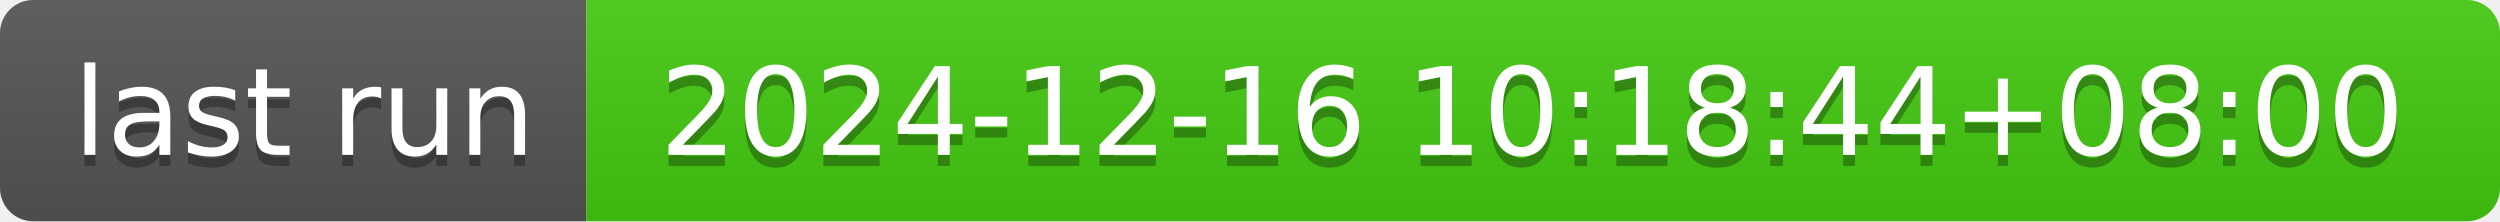
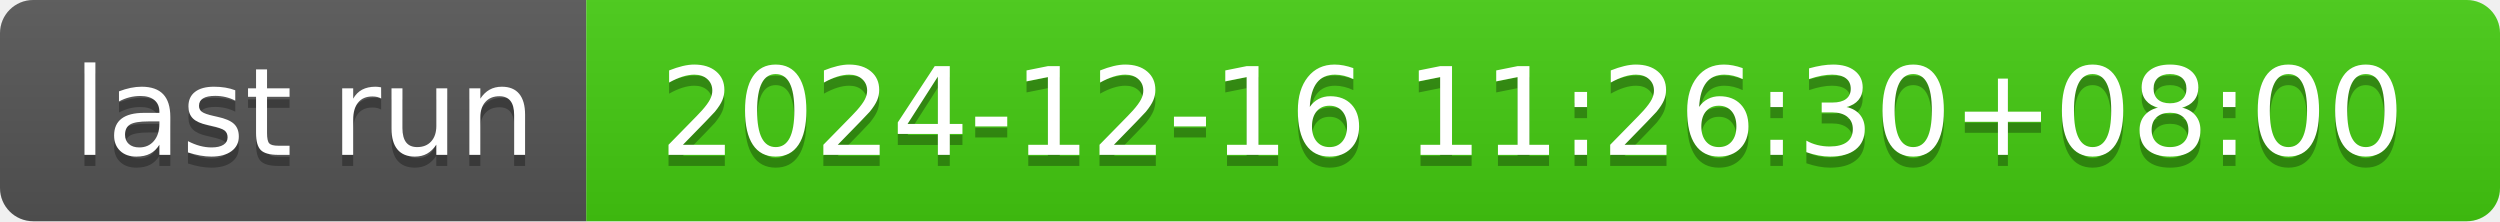
- <svg xmlns="http://www.w3.org/2000/svg" width="226" height="20" role="img" aria-label="last run: 2024-12-16 10:18:44+08:00">
+ <svg xmlns="http://www.w3.org/2000/svg" width="226" height="20" role="img" aria-label="last run: 2024-12-16 11:26:30+08:00">
  <linearGradient id="s" x2="0" y2="100%">
    <stop offset="0" stop-color="#bbb" stop-opacity=".1" />
    <stop offset="1" stop-opacity=".1" />
  </linearGradient>
  <clipPath id="r">
    <rect width="226" height="20" rx="3" fill="#fff" />
  </clipPath>
  <g clip-path="url(#r)">
    <rect width="53" height="20" fill="#555" />
    <rect x="53" width="173" height="20" fill="#4c1" />
    <rect width="226" height="20" fill="url(#s)" />
  </g>
  <g fill="#fff" text-anchor="middle" font-family="Verdana,Geneva,DejaVu Sans,sans-serif" text-rendering="geometricPrecision" font-size="110">
    <text aria-hidden="true" x="275" y="150" fill="#010101" fill-opacity=".3" transform="scale(.1)" textLength="430">last run</text>
    <text x="275" y="140" transform="scale(.1)" fill="#fff" textLength="430">last run</text>
-     <text aria-hidden="true" x="1385" y="150" fill="#010101" fill-opacity=".3" transform="scale(.1)" textLength="1630">2024-12-16 10:18:44+08:00</text>
-     <text x="1385" y="140" transform="scale(.1)" fill="#fff" textLength="1630">2024-12-16 10:18:44+08:00</text>
+     <text aria-hidden="true" x="1385" y="150" fill="#010101" fill-opacity=".3" transform="scale(.1)" textLength="1630">2024-12-16 11:26:30+08:00</text>
+     <text x="1385" y="140" transform="scale(.1)" fill="#fff" textLength="1630">2024-12-16 11:26:30+08:00</text>
  </g>
</svg>
